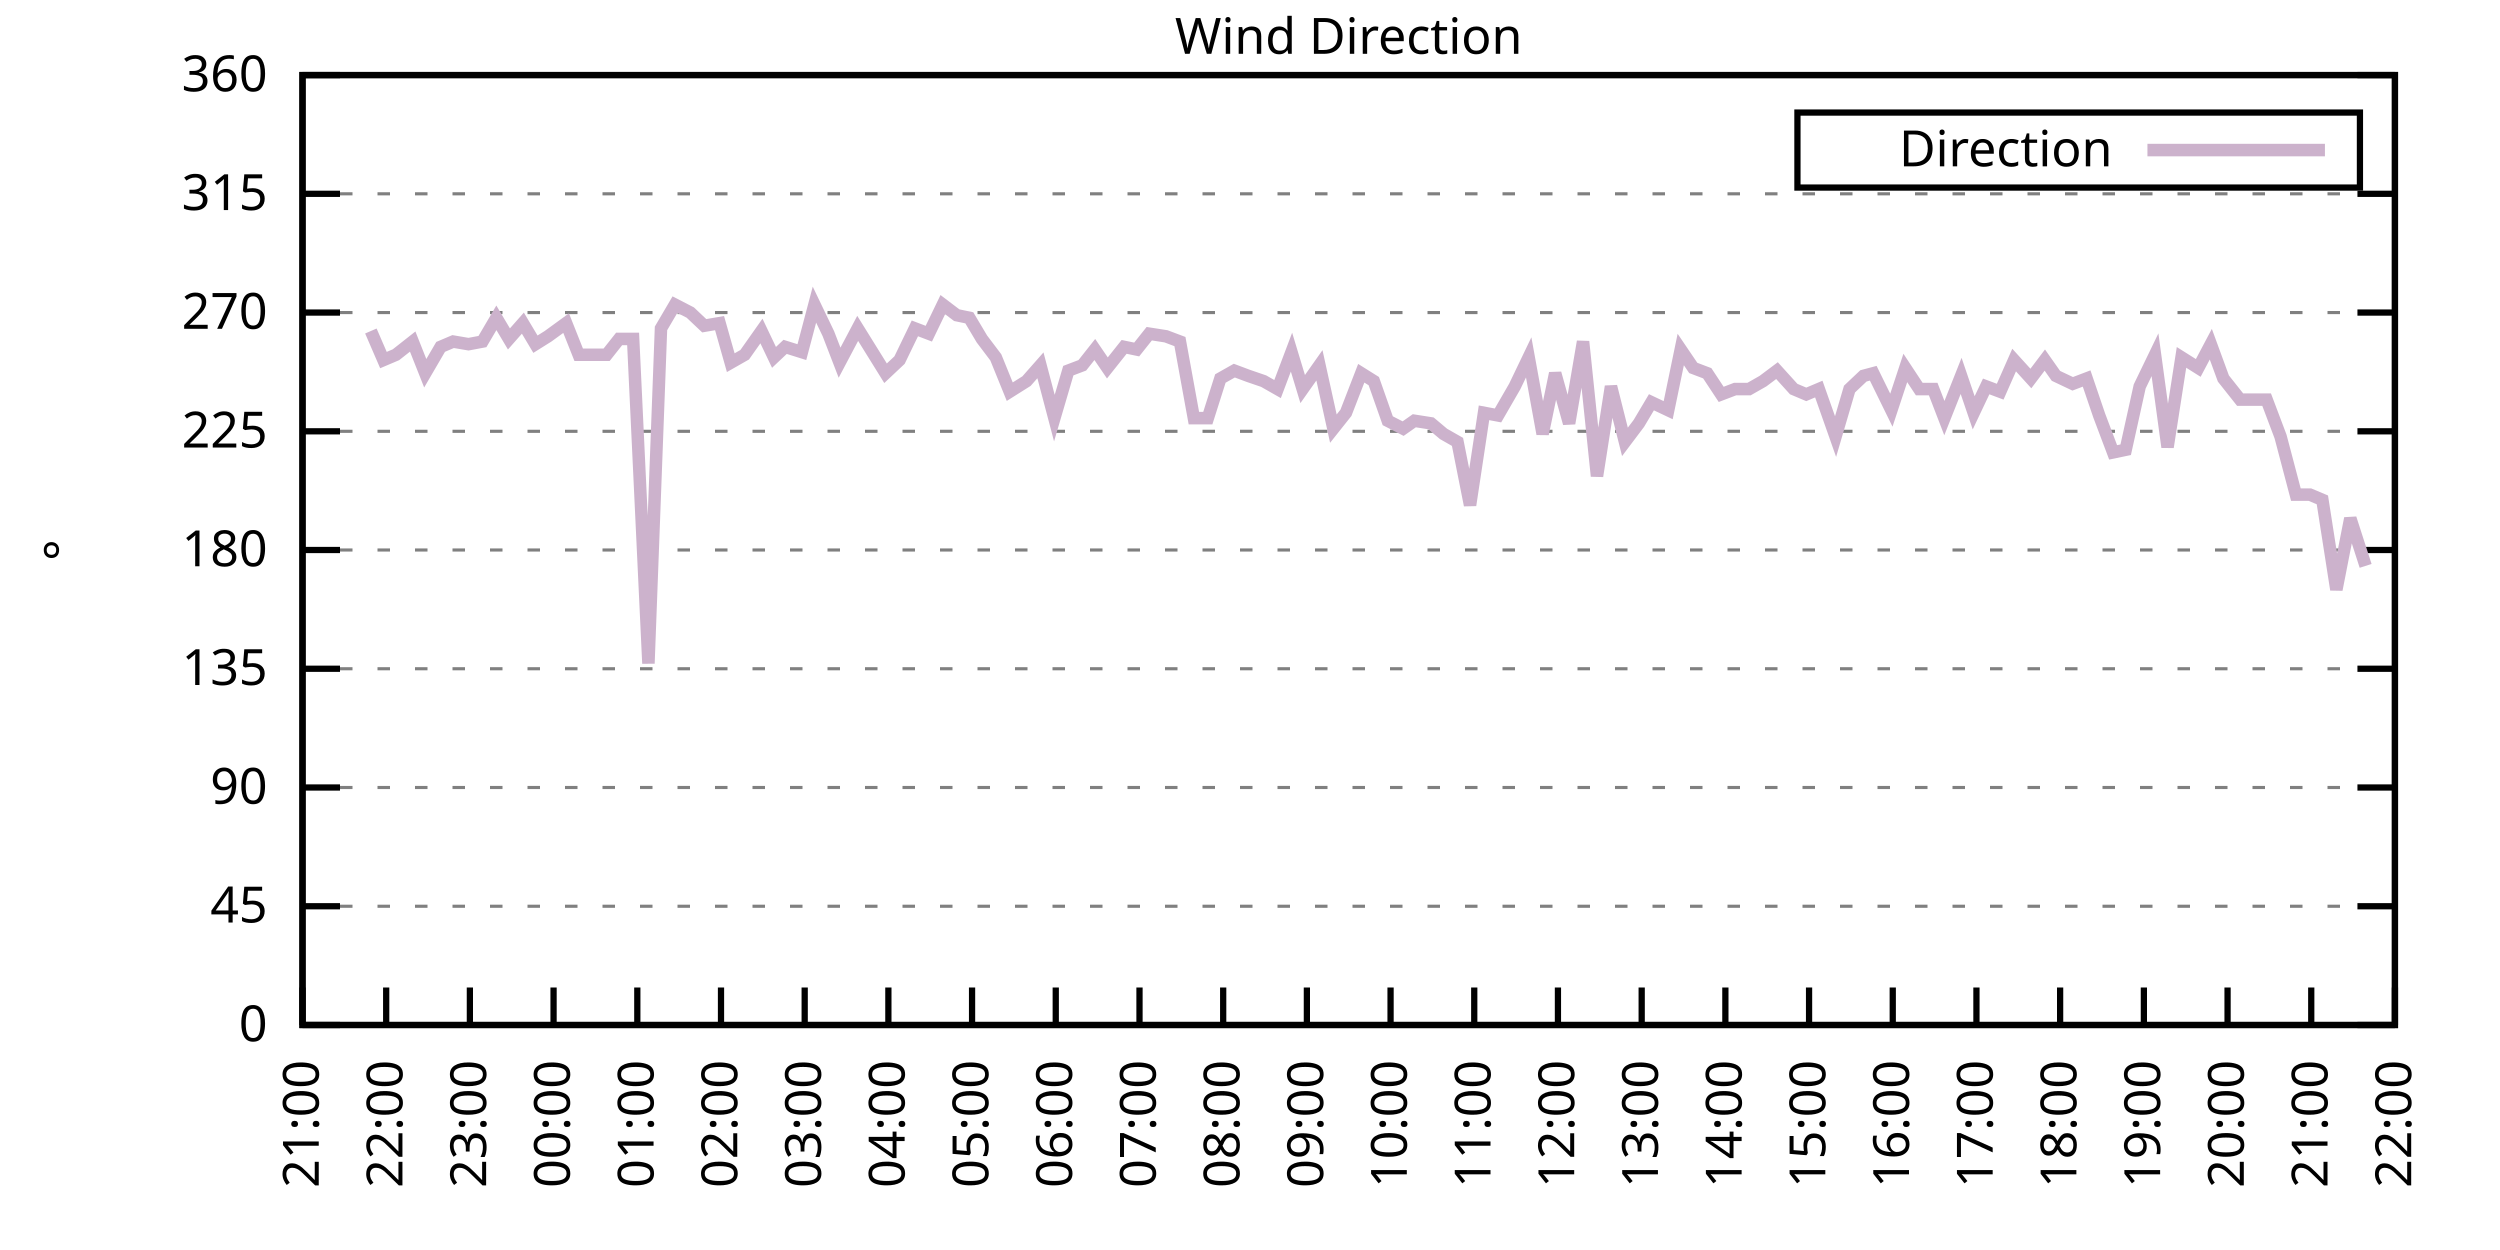
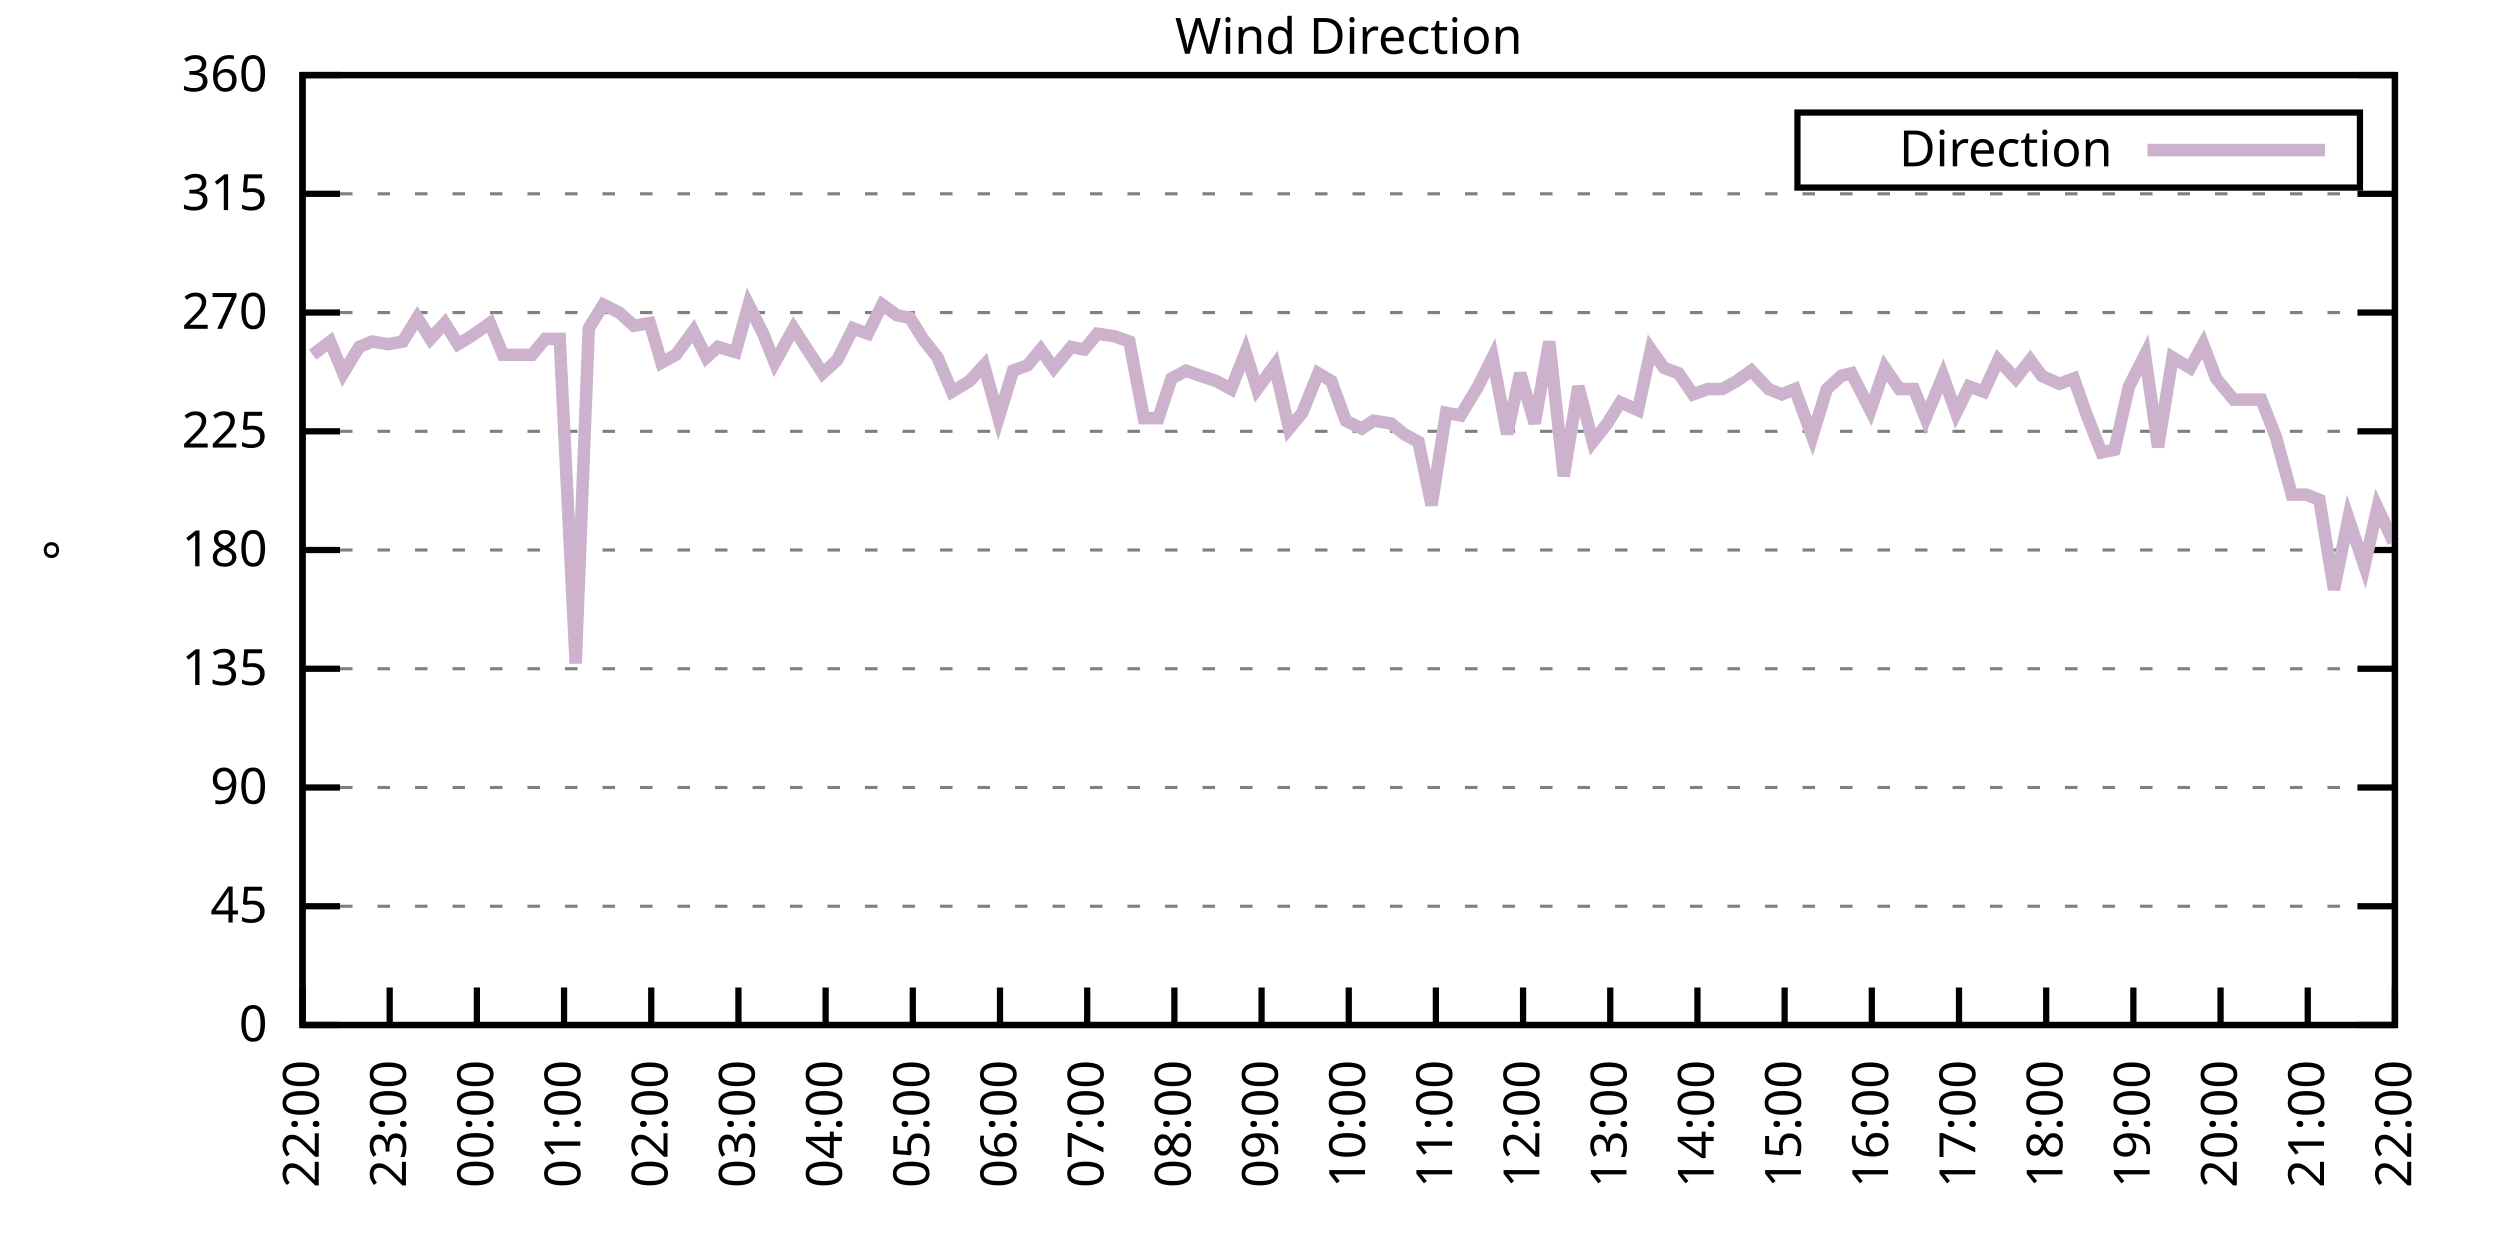
<svg xmlns="http://www.w3.org/2000/svg" xmlns:xlink="http://www.w3.org/1999/xlink" width="400" height="200" viewBox="0 0 400 200">
  <g id="gnuplot_canvas">
    <rect x="0" y="0" width="400" height="200" fill="none" />
    <defs>
      <circle id="gpDot" r="0.5" stroke-width="0.5" stroke="currentColor" />
      <path id="gpPt0" stroke-width="0.333" stroke="currentColor" d="M-1,0 h2 M0,-1 v2" />
      <path id="gpPt1" stroke-width="0.333" stroke="currentColor" d="M-1,-1 L1,1 M1,-1 L-1,1" />
      <path id="gpPt2" stroke-width="0.333" stroke="currentColor" d="M-1,0 L1,0 M0,-1 L0,1 M-1,-1 L1,1 M-1,1 L1,-1" />
      <rect id="gpPt3" stroke-width="0.333" stroke="currentColor" x="-1" y="-1" width="2" height="2" />
      <rect id="gpPt4" stroke-width="0.333" stroke="currentColor" fill="currentColor" x="-1" y="-1" width="2" height="2" />
      <circle id="gpPt5" stroke-width="0.333" stroke="currentColor" cx="0" cy="0" r="1" />
      <use xlink:href="#gpPt5" id="gpPt6" fill="currentColor" stroke="none" />
      <path id="gpPt7" stroke-width="0.333" stroke="currentColor" d="M0,-1.33 L-1.33,0.67 L1.33,0.67 z" />
      <use xlink:href="#gpPt7" id="gpPt8" fill="currentColor" stroke="none" />
      <use xlink:href="#gpPt7" id="gpPt9" stroke="currentColor" transform="rotate(180)" />
      <use xlink:href="#gpPt9" id="gpPt10" fill="currentColor" stroke="none" />
      <use xlink:href="#gpPt3" id="gpPt11" stroke="currentColor" transform="rotate(45)" />
      <use xlink:href="#gpPt11" id="gpPt12" fill="currentColor" stroke="none" />
      <path id="gpPt13" stroke-width="0.333" stroke="currentColor" d="M0,1.330 L1.265,0.411 L0.782,-1.067 L-0.782,-1.076 L-1.265,0.411 z" />
      <use xlink:href="#gpPt13" id="gpPt14" fill="currentColor" stroke="none" />
      <filter id="textbox" filterUnits="objectBoundingBox" x="0" y="0" height="1" width="1">
        <feFlood flood-color="white" flood-opacity="1" result="bgnd" />
        <feComposite in="SourceGraphic" in2="bgnd" operator="atop" />
      </filter>
      <filter id="greybox" filterUnits="objectBoundingBox" x="0" y="0" height="1" width="1">
        <feFlood flood-color="lightgrey" flood-opacity="1" result="grey" />
        <feComposite in="SourceGraphic" in2="grey" operator="atop" />
      </filter>
    </defs>
    <g fill="none" color="white" stroke="currentColor" stroke-width="1.00" stroke-linecap="butt" stroke-linejoin="miter">
</g>
    <g fill="none" color="black" stroke="currentColor" stroke-width="1.00" stroke-linecap="butt" stroke-linejoin="miter">
      <g stroke="none" shape-rendering="crispEdges">
        <polygon fill="rgb(255, 255, 255)" points="48.40,164.00 383.18,164.00 383.18,12.02 48.40,12.02 " />
      </g>
    </g>
    <g fill="none" color="black" stroke="currentColor" stroke-width="1.00" stroke-linecap="butt" stroke-linejoin="miter">
</g>
    <g fill="none" color="black" stroke="black" stroke-width="0.50" stroke-linecap="butt" stroke-linejoin="miter">
</g>
    <g fill="none" color="gray" stroke="currentColor" stroke-width="0.50" stroke-linecap="butt" stroke-linejoin="miter">
      <path stroke="gray" stroke-dasharray="2,4" class="gridline" d="M48.40,164.00 L383.19,164.00  " />
    </g>
    <g fill="none" color="gray" stroke="gray" stroke-width="1.00" stroke-linecap="butt" stroke-linejoin="miter">
</g>
    <g fill="none" color="black" stroke="currentColor" stroke-width="1.00" stroke-linecap="butt" stroke-linejoin="miter">
      <path stroke="black" d="M48.40,164.00 L54.40,164.00 M383.19,164.00 L377.19,164.00  " />
      <g transform="translate(42.80,166.60)" stroke="none" fill="black" font-family="Sans" font-size="8.00" text-anchor="end">
        <text>
          <tspan font-family="Sans"> 0</tspan>
        </text>
      </g>
    </g>
    <g fill="none" color="black" stroke="currentColor" stroke-width="1.00" stroke-linecap="butt" stroke-linejoin="miter">
</g>
    <g fill="none" color="black" stroke="black" stroke-width="0.50" stroke-linecap="butt" stroke-linejoin="miter">
</g>
    <g fill="none" color="gray" stroke="currentColor" stroke-width="0.50" stroke-linecap="butt" stroke-linejoin="miter">
      <path stroke="gray" stroke-dasharray="2,4" class="gridline" d="M48.40,145.00 L383.19,145.00  " />
    </g>
    <g fill="none" color="gray" stroke="gray" stroke-width="1.00" stroke-linecap="butt" stroke-linejoin="miter">
</g>
    <g fill="none" color="black" stroke="currentColor" stroke-width="1.00" stroke-linecap="butt" stroke-linejoin="miter">
      <path stroke="black" d="M48.40,145.00 L54.40,145.00 M383.19,145.00 L377.19,145.00  " />
      <g transform="translate(42.80,147.60)" stroke="none" fill="black" font-family="Sans" font-size="8.00" text-anchor="end">
        <text>
          <tspan font-family="Sans"> 45</tspan>
        </text>
      </g>
    </g>
    <g fill="none" color="black" stroke="currentColor" stroke-width="1.00" stroke-linecap="butt" stroke-linejoin="miter">
</g>
    <g fill="none" color="black" stroke="black" stroke-width="0.50" stroke-linecap="butt" stroke-linejoin="miter">
</g>
    <g fill="none" color="gray" stroke="currentColor" stroke-width="0.50" stroke-linecap="butt" stroke-linejoin="miter">
      <path stroke="gray" stroke-dasharray="2,4" class="gridline" d="M48.40,126.00 L383.19,126.00  " />
    </g>
    <g fill="none" color="gray" stroke="gray" stroke-width="1.00" stroke-linecap="butt" stroke-linejoin="miter">
</g>
    <g fill="none" color="black" stroke="currentColor" stroke-width="1.00" stroke-linecap="butt" stroke-linejoin="miter">
      <path stroke="black" d="M48.40,126.00 L54.40,126.00 M383.19,126.00 L377.19,126.00  " />
      <g transform="translate(42.80,128.60)" stroke="none" fill="black" font-family="Sans" font-size="8.00" text-anchor="end">
        <text>
          <tspan font-family="Sans"> 90</tspan>
        </text>
      </g>
    </g>
    <g fill="none" color="black" stroke="currentColor" stroke-width="1.00" stroke-linecap="butt" stroke-linejoin="miter">
</g>
    <g fill="none" color="black" stroke="black" stroke-width="0.50" stroke-linecap="butt" stroke-linejoin="miter">
</g>
    <g fill="none" color="gray" stroke="currentColor" stroke-width="0.50" stroke-linecap="butt" stroke-linejoin="miter">
      <path stroke="gray" stroke-dasharray="2,4" class="gridline" d="M48.40,107.00 L383.19,107.00  " />
    </g>
    <g fill="none" color="gray" stroke="gray" stroke-width="1.00" stroke-linecap="butt" stroke-linejoin="miter">
</g>
    <g fill="none" color="black" stroke="currentColor" stroke-width="1.00" stroke-linecap="butt" stroke-linejoin="miter">
      <path stroke="black" d="M48.40,107.00 L54.40,107.00 M383.19,107.00 L377.19,107.00  " />
      <g transform="translate(42.80,109.60)" stroke="none" fill="black" font-family="Sans" font-size="8.00" text-anchor="end">
        <text>
          <tspan font-family="Sans"> 135</tspan>
        </text>
      </g>
    </g>
    <g fill="none" color="black" stroke="currentColor" stroke-width="1.00" stroke-linecap="butt" stroke-linejoin="miter">
</g>
    <g fill="none" color="black" stroke="black" stroke-width="0.50" stroke-linecap="butt" stroke-linejoin="miter">
</g>
    <g fill="none" color="gray" stroke="currentColor" stroke-width="0.50" stroke-linecap="butt" stroke-linejoin="miter">
      <path stroke="gray" stroke-dasharray="2,4" class="gridline" d="M48.40,88.00 L383.19,88.00  " />
    </g>
    <g fill="none" color="gray" stroke="gray" stroke-width="1.00" stroke-linecap="butt" stroke-linejoin="miter">
</g>
    <g fill="none" color="black" stroke="currentColor" stroke-width="1.00" stroke-linecap="butt" stroke-linejoin="miter">
      <path stroke="black" d="M48.40,88.00 L54.40,88.00 M383.19,88.00 L377.19,88.00  " />
      <g transform="translate(42.80,90.60)" stroke="none" fill="black" font-family="Sans" font-size="8.00" text-anchor="end">
        <text>
          <tspan font-family="Sans"> 180</tspan>
        </text>
      </g>
    </g>
    <g fill="none" color="black" stroke="currentColor" stroke-width="1.00" stroke-linecap="butt" stroke-linejoin="miter">
</g>
    <g fill="none" color="black" stroke="black" stroke-width="0.50" stroke-linecap="butt" stroke-linejoin="miter">
</g>
    <g fill="none" color="gray" stroke="currentColor" stroke-width="0.50" stroke-linecap="butt" stroke-linejoin="miter">
      <path stroke="gray" stroke-dasharray="2,4" class="gridline" d="M48.40,69.01 L383.19,69.01  " />
    </g>
    <g fill="none" color="gray" stroke="gray" stroke-width="1.00" stroke-linecap="butt" stroke-linejoin="miter">
</g>
    <g fill="none" color="black" stroke="currentColor" stroke-width="1.00" stroke-linecap="butt" stroke-linejoin="miter">
      <path stroke="black" d="M48.40,69.01 L54.40,69.01 M383.19,69.01 L377.19,69.01  " />
      <g transform="translate(42.80,71.61)" stroke="none" fill="black" font-family="Sans" font-size="8.00" text-anchor="end">
        <text>
          <tspan font-family="Sans"> 225</tspan>
        </text>
      </g>
    </g>
    <g fill="none" color="black" stroke="currentColor" stroke-width="1.00" stroke-linecap="butt" stroke-linejoin="miter">
</g>
    <g fill="none" color="black" stroke="black" stroke-width="0.50" stroke-linecap="butt" stroke-linejoin="miter">
</g>
    <g fill="none" color="gray" stroke="currentColor" stroke-width="0.50" stroke-linecap="butt" stroke-linejoin="miter">
      <path stroke="gray" stroke-dasharray="2,4" class="gridline" d="M48.40,50.01 L383.19,50.01  " />
    </g>
    <g fill="none" color="gray" stroke="gray" stroke-width="1.00" stroke-linecap="butt" stroke-linejoin="miter">
</g>
    <g fill="none" color="black" stroke="currentColor" stroke-width="1.00" stroke-linecap="butt" stroke-linejoin="miter">
      <path stroke="black" d="M48.40,50.01 L54.40,50.01 M383.19,50.01 L377.19,50.01  " />
      <g transform="translate(42.80,52.61)" stroke="none" fill="black" font-family="Sans" font-size="8.00" text-anchor="end">
        <text>
          <tspan font-family="Sans"> 270</tspan>
        </text>
      </g>
    </g>
    <g fill="none" color="black" stroke="currentColor" stroke-width="1.00" stroke-linecap="butt" stroke-linejoin="miter">
</g>
    <g fill="none" color="black" stroke="black" stroke-width="0.50" stroke-linecap="butt" stroke-linejoin="miter">
</g>
    <g fill="none" color="gray" stroke="currentColor" stroke-width="0.50" stroke-linecap="butt" stroke-linejoin="miter">
      <path stroke="gray" stroke-dasharray="2,4" class="gridline" d="M48.40,31.01 L383.19,31.01  " />
    </g>
    <g fill="none" color="gray" stroke="gray" stroke-width="1.00" stroke-linecap="butt" stroke-linejoin="miter">
</g>
    <g fill="none" color="black" stroke="currentColor" stroke-width="1.00" stroke-linecap="butt" stroke-linejoin="miter">
      <path stroke="black" d="M48.40,31.01 L54.40,31.01 M383.19,31.01 L377.19,31.01  " />
      <g transform="translate(42.80,33.61)" stroke="none" fill="black" font-family="Sans" font-size="8.00" text-anchor="end">
        <text>
          <tspan font-family="Sans"> 315</tspan>
        </text>
      </g>
    </g>
    <g fill="none" color="black" stroke="currentColor" stroke-width="1.00" stroke-linecap="butt" stroke-linejoin="miter">
</g>
    <g fill="none" color="black" stroke="black" stroke-width="0.50" stroke-linecap="butt" stroke-linejoin="miter">
</g>
    <g fill="none" color="gray" stroke="currentColor" stroke-width="0.50" stroke-linecap="butt" stroke-linejoin="miter">
      <path stroke="gray" stroke-dasharray="2,4" class="gridline" d="M48.40,12.01 L383.19,12.01  " />
    </g>
    <g fill="none" color="gray" stroke="gray" stroke-width="1.00" stroke-linecap="butt" stroke-linejoin="miter">
</g>
    <g fill="none" color="black" stroke="currentColor" stroke-width="1.00" stroke-linecap="butt" stroke-linejoin="miter">
      <path stroke="black" d="M48.40,12.01 L54.40,12.01 M383.19,12.01 L377.19,12.01  " />
      <g transform="translate(42.80,14.61)" stroke="none" fill="black" font-family="Sans" font-size="8.00" text-anchor="end">
        <text>
          <tspan font-family="Sans"> 360</tspan>
        </text>
      </g>
    </g>
    <g fill="none" color="black" stroke="currentColor" stroke-width="1.00" stroke-linecap="butt" stroke-linejoin="miter">
      <path stroke="black" d="M48.40,164.00 L48.40,158.00  " />
      <g transform="translate(51.00,169.60) rotate(270.00)" stroke="none" fill="black" font-family="Sans" font-size="8.00" text-anchor="end">
        <text>
-           <tspan font-family="Sans">21:00</tspan>
-         </text>
-       </g>
-     </g>
-     <g fill="none" color="black" stroke="currentColor" stroke-width="1.00" stroke-linecap="butt" stroke-linejoin="miter">
-       <path stroke="black" d="M61.79,164.00 L61.79,158.00  " />
-       <g transform="translate(64.39,169.60) rotate(270.00)" stroke="none" fill="black" font-family="Sans" font-size="8.00" text-anchor="end">
-         <text>
          <tspan font-family="Sans">22:00</tspan>
        </text>
      </g>
    </g>
    <g fill="none" color="black" stroke="currentColor" stroke-width="1.00" stroke-linecap="butt" stroke-linejoin="miter">
-       <path stroke="black" d="M75.18,164.00 L75.18,158.00  " />
-       <g transform="translate(77.78,169.60) rotate(270.00)" stroke="none" fill="black" font-family="Sans" font-size="8.00" text-anchor="end">
+       <path stroke="black" d="M62.35,164.00 L62.35,158.00  " />
+       <g transform="translate(64.95,169.60) rotate(270.00)" stroke="none" fill="black" font-family="Sans" font-size="8.00" text-anchor="end">
        <text>
          <tspan font-family="Sans">23:00</tspan>
        </text>
      </g>
    </g>
    <g fill="none" color="black" stroke="currentColor" stroke-width="1.00" stroke-linecap="butt" stroke-linejoin="miter">
-       <path stroke="black" d="M88.57,164.00 L88.57,158.00  " />
-       <g transform="translate(91.17,169.60) rotate(270.00)" stroke="none" fill="black" font-family="Sans" font-size="8.00" text-anchor="end">
+       <path stroke="black" d="M76.30,164.00 L76.30,158.00  " />
+       <g transform="translate(78.90,169.60) rotate(270.00)" stroke="none" fill="black" font-family="Sans" font-size="8.00" text-anchor="end">
        <text>
          <tspan font-family="Sans">00:00</tspan>
        </text>
      </g>
    </g>
    <g fill="none" color="black" stroke="currentColor" stroke-width="1.00" stroke-linecap="butt" stroke-linejoin="miter">
-       <path stroke="black" d="M101.97,164.00 L101.97,158.00  " />
-       <g transform="translate(104.57,169.60) rotate(270.00)" stroke="none" fill="black" font-family="Sans" font-size="8.00" text-anchor="end">
+       <path stroke="black" d="M90.25,164.00 L90.25,158.00  " />
+       <g transform="translate(92.85,169.60) rotate(270.00)" stroke="none" fill="black" font-family="Sans" font-size="8.00" text-anchor="end">
        <text>
          <tspan font-family="Sans">01:00</tspan>
        </text>
      </g>
    </g>
    <g fill="none" color="black" stroke="currentColor" stroke-width="1.00" stroke-linecap="butt" stroke-linejoin="miter">
-       <path stroke="black" d="M115.36,164.00 L115.36,158.00  " />
-       <g transform="translate(117.96,169.60) rotate(270.00)" stroke="none" fill="black" font-family="Sans" font-size="8.00" text-anchor="end">
+       <path stroke="black" d="M104.20,164.00 L104.20,158.00  " />
+       <g transform="translate(106.80,169.60) rotate(270.00)" stroke="none" fill="black" font-family="Sans" font-size="8.00" text-anchor="end">
        <text>
          <tspan font-family="Sans">02:00</tspan>
        </text>
      </g>
    </g>
    <g fill="none" color="black" stroke="currentColor" stroke-width="1.00" stroke-linecap="butt" stroke-linejoin="miter">
-       <path stroke="black" d="M128.75,164.00 L128.75,158.00  " />
-       <g transform="translate(131.35,169.60) rotate(270.00)" stroke="none" fill="black" font-family="Sans" font-size="8.00" text-anchor="end">
+       <path stroke="black" d="M118.15,164.00 L118.15,158.00  " />
+       <g transform="translate(120.75,169.60) rotate(270.00)" stroke="none" fill="black" font-family="Sans" font-size="8.00" text-anchor="end">
        <text>
          <tspan font-family="Sans">03:00</tspan>
        </text>
      </g>
    </g>
    <g fill="none" color="black" stroke="currentColor" stroke-width="1.00" stroke-linecap="butt" stroke-linejoin="miter">
-       <path stroke="black" d="M142.14,164.00 L142.14,158.00  " />
-       <g transform="translate(144.74,169.60) rotate(270.00)" stroke="none" fill="black" font-family="Sans" font-size="8.00" text-anchor="end">
+       <path stroke="black" d="M132.10,164.00 L132.10,158.00  " />
+       <g transform="translate(134.70,169.60) rotate(270.00)" stroke="none" fill="black" font-family="Sans" font-size="8.00" text-anchor="end">
        <text>
          <tspan font-family="Sans">04:00</tspan>
        </text>
      </g>
    </g>
    <g fill="none" color="black" stroke="currentColor" stroke-width="1.00" stroke-linecap="butt" stroke-linejoin="miter">
-       <path stroke="black" d="M155.53,164.00 L155.53,158.00  " />
-       <g transform="translate(158.13,169.60) rotate(270.00)" stroke="none" fill="black" font-family="Sans" font-size="8.00" text-anchor="end">
+       <path stroke="black" d="M146.05,164.00 L146.05,158.00  " />
+       <g transform="translate(148.65,169.60) rotate(270.00)" stroke="none" fill="black" font-family="Sans" font-size="8.00" text-anchor="end">
        <text>
          <tspan font-family="Sans">05:00</tspan>
        </text>
      </g>
    </g>
    <g fill="none" color="black" stroke="currentColor" stroke-width="1.00" stroke-linecap="butt" stroke-linejoin="miter">
-       <path stroke="black" d="M168.92,164.00 L168.92,158.00  " />
-       <g transform="translate(171.52,169.60) rotate(270.00)" stroke="none" fill="black" font-family="Sans" font-size="8.00" text-anchor="end">
+       <path stroke="black" d="M160.00,164.00 L160.00,158.00  " />
+       <g transform="translate(162.60,169.60) rotate(270.00)" stroke="none" fill="black" font-family="Sans" font-size="8.00" text-anchor="end">
        <text>
          <tspan font-family="Sans">06:00</tspan>
        </text>
      </g>
    </g>
    <g fill="none" color="black" stroke="currentColor" stroke-width="1.00" stroke-linecap="butt" stroke-linejoin="miter">
-       <path stroke="black" d="M182.32,164.00 L182.32,158.00  " />
-       <g transform="translate(184.92,169.60) rotate(270.00)" stroke="none" fill="black" font-family="Sans" font-size="8.00" text-anchor="end">
+       <path stroke="black" d="M173.95,164.00 L173.95,158.00  " />
+       <g transform="translate(176.55,169.60) rotate(270.00)" stroke="none" fill="black" font-family="Sans" font-size="8.00" text-anchor="end">
        <text>
          <tspan font-family="Sans">07:00</tspan>
        </text>
      </g>
    </g>
    <g fill="none" color="black" stroke="currentColor" stroke-width="1.00" stroke-linecap="butt" stroke-linejoin="miter">
-       <path stroke="black" d="M195.71,164.00 L195.71,158.00  " />
-       <g transform="translate(198.31,169.60) rotate(270.00)" stroke="none" fill="black" font-family="Sans" font-size="8.00" text-anchor="end">
+       <path stroke="black" d="M187.90,164.00 L187.90,158.00  " />
+       <g transform="translate(190.50,169.60) rotate(270.00)" stroke="none" fill="black" font-family="Sans" font-size="8.00" text-anchor="end">
        <text>
          <tspan font-family="Sans">08:00</tspan>
        </text>
      </g>
    </g>
    <g fill="none" color="black" stroke="currentColor" stroke-width="1.00" stroke-linecap="butt" stroke-linejoin="miter">
-       <path stroke="black" d="M209.10,164.00 L209.10,158.00  " />
-       <g transform="translate(211.70,169.60) rotate(270.00)" stroke="none" fill="black" font-family="Sans" font-size="8.00" text-anchor="end">
+       <path stroke="black" d="M201.85,164.00 L201.85,158.00  " />
+       <g transform="translate(204.45,169.60) rotate(270.00)" stroke="none" fill="black" font-family="Sans" font-size="8.00" text-anchor="end">
        <text>
          <tspan font-family="Sans">09:00</tspan>
        </text>
      </g>
    </g>
    <g fill="none" color="black" stroke="currentColor" stroke-width="1.00" stroke-linecap="butt" stroke-linejoin="miter">
-       <path stroke="black" d="M222.49,164.00 L222.49,158.00  " />
-       <g transform="translate(225.09,169.60) rotate(270.00)" stroke="none" fill="black" font-family="Sans" font-size="8.00" text-anchor="end">
+       <path stroke="black" d="M215.80,164.00 L215.80,158.00  " />
+       <g transform="translate(218.40,169.60) rotate(270.00)" stroke="none" fill="black" font-family="Sans" font-size="8.00" text-anchor="end">
        <text>
          <tspan font-family="Sans">10:00</tspan>
        </text>
      </g>
    </g>
    <g fill="none" color="black" stroke="currentColor" stroke-width="1.00" stroke-linecap="butt" stroke-linejoin="miter">
-       <path stroke="black" d="M235.88,164.00 L235.88,158.00  " />
-       <g transform="translate(238.48,169.60) rotate(270.00)" stroke="none" fill="black" font-family="Sans" font-size="8.00" text-anchor="end">
+       <path stroke="black" d="M229.74,164.00 L229.74,158.00  " />
+       <g transform="translate(232.34,169.60) rotate(270.00)" stroke="none" fill="black" font-family="Sans" font-size="8.00" text-anchor="end">
        <text>
          <tspan font-family="Sans">11:00</tspan>
        </text>
      </g>
    </g>
    <g fill="none" color="black" stroke="currentColor" stroke-width="1.00" stroke-linecap="butt" stroke-linejoin="miter">
-       <path stroke="black" d="M249.27,164.00 L249.27,158.00  " />
-       <g transform="translate(251.87,169.60) rotate(270.00)" stroke="none" fill="black" font-family="Sans" font-size="8.00" text-anchor="end">
+       <path stroke="black" d="M243.69,164.00 L243.69,158.00  " />
+       <g transform="translate(246.29,169.60) rotate(270.00)" stroke="none" fill="black" font-family="Sans" font-size="8.00" text-anchor="end">
        <text>
          <tspan font-family="Sans">12:00</tspan>
        </text>
      </g>
    </g>
    <g fill="none" color="black" stroke="currentColor" stroke-width="1.00" stroke-linecap="butt" stroke-linejoin="miter">
-       <path stroke="black" d="M262.67,164.00 L262.67,158.00  " />
-       <g transform="translate(265.27,169.60) rotate(270.00)" stroke="none" fill="black" font-family="Sans" font-size="8.00" text-anchor="end">
+       <path stroke="black" d="M257.64,164.00 L257.64,158.00  " />
+       <g transform="translate(260.24,169.60) rotate(270.00)" stroke="none" fill="black" font-family="Sans" font-size="8.00" text-anchor="end">
        <text>
          <tspan font-family="Sans">13:00</tspan>
        </text>
      </g>
    </g>
    <g fill="none" color="black" stroke="currentColor" stroke-width="1.00" stroke-linecap="butt" stroke-linejoin="miter">
-       <path stroke="black" d="M276.06,164.00 L276.06,158.00  " />
-       <g transform="translate(278.66,169.60) rotate(270.00)" stroke="none" fill="black" font-family="Sans" font-size="8.00" text-anchor="end">
+       <path stroke="black" d="M271.59,164.00 L271.59,158.00  " />
+       <g transform="translate(274.19,169.60) rotate(270.00)" stroke="none" fill="black" font-family="Sans" font-size="8.00" text-anchor="end">
        <text>
          <tspan font-family="Sans">14:00</tspan>
        </text>
      </g>
    </g>
    <g fill="none" color="black" stroke="currentColor" stroke-width="1.00" stroke-linecap="butt" stroke-linejoin="miter">
-       <path stroke="black" d="M289.45,164.00 L289.45,158.00  " />
-       <g transform="translate(292.05,169.60) rotate(270.00)" stroke="none" fill="black" font-family="Sans" font-size="8.00" text-anchor="end">
+       <path stroke="black" d="M285.54,164.00 L285.54,158.00  " />
+       <g transform="translate(288.14,169.60) rotate(270.00)" stroke="none" fill="black" font-family="Sans" font-size="8.00" text-anchor="end">
        <text>
          <tspan font-family="Sans">15:00</tspan>
        </text>
      </g>
    </g>
    <g fill="none" color="black" stroke="currentColor" stroke-width="1.00" stroke-linecap="butt" stroke-linejoin="miter">
-       <path stroke="black" d="M302.84,164.00 L302.84,158.00  " />
-       <g transform="translate(305.44,169.60) rotate(270.00)" stroke="none" fill="black" font-family="Sans" font-size="8.00" text-anchor="end">
+       <path stroke="black" d="M299.49,164.00 L299.49,158.00  " />
+       <g transform="translate(302.09,169.60) rotate(270.00)" stroke="none" fill="black" font-family="Sans" font-size="8.00" text-anchor="end">
        <text>
          <tspan font-family="Sans">16:00</tspan>
        </text>
      </g>
    </g>
    <g fill="none" color="black" stroke="currentColor" stroke-width="1.00" stroke-linecap="butt" stroke-linejoin="miter">
-       <path stroke="black" d="M316.23,164.00 L316.23,158.00  " />
-       <g transform="translate(318.83,169.60) rotate(270.00)" stroke="none" fill="black" font-family="Sans" font-size="8.00" text-anchor="end">
+       <path stroke="black" d="M313.44,164.00 L313.44,158.00  " />
+       <g transform="translate(316.04,169.60) rotate(270.00)" stroke="none" fill="black" font-family="Sans" font-size="8.00" text-anchor="end">
        <text>
          <tspan font-family="Sans">17:00</tspan>
        </text>
      </g>
    </g>
    <g fill="none" color="black" stroke="currentColor" stroke-width="1.00" stroke-linecap="butt" stroke-linejoin="miter">
-       <path stroke="black" d="M329.62,164.00 L329.62,158.00  " />
-       <g transform="translate(332.22,169.60) rotate(270.00)" stroke="none" fill="black" font-family="Sans" font-size="8.00" text-anchor="end">
+       <path stroke="black" d="M327.39,164.00 L327.39,158.00  " />
+       <g transform="translate(329.99,169.60) rotate(270.00)" stroke="none" fill="black" font-family="Sans" font-size="8.00" text-anchor="end">
        <text>
          <tspan font-family="Sans">18:00</tspan>
        </text>
      </g>
    </g>
    <g fill="none" color="black" stroke="currentColor" stroke-width="1.00" stroke-linecap="butt" stroke-linejoin="miter">
-       <path stroke="black" d="M343.02,164.00 L343.02,158.00  " />
-       <g transform="translate(345.62,169.60) rotate(270.00)" stroke="none" fill="black" font-family="Sans" font-size="8.00" text-anchor="end">
+       <path stroke="black" d="M341.34,164.00 L341.34,158.00  " />
+       <g transform="translate(343.94,169.60) rotate(270.00)" stroke="none" fill="black" font-family="Sans" font-size="8.00" text-anchor="end">
        <text>
          <tspan font-family="Sans">19:00</tspan>
        </text>
      </g>
    </g>
    <g fill="none" color="black" stroke="currentColor" stroke-width="1.00" stroke-linecap="butt" stroke-linejoin="miter">
-       <path stroke="black" d="M356.41,164.00 L356.41,158.00  " />
-       <g transform="translate(359.01,169.60) rotate(270.00)" stroke="none" fill="black" font-family="Sans" font-size="8.00" text-anchor="end">
+       <path stroke="black" d="M355.29,164.00 L355.29,158.00  " />
+       <g transform="translate(357.89,169.60) rotate(270.00)" stroke="none" fill="black" font-family="Sans" font-size="8.00" text-anchor="end">
        <text>
          <tspan font-family="Sans">20:00</tspan>
        </text>
      </g>
    </g>
    <g fill="none" color="black" stroke="currentColor" stroke-width="1.00" stroke-linecap="butt" stroke-linejoin="miter">
-       <path stroke="black" d="M369.80,164.00 L369.80,158.00  " />
-       <g transform="translate(372.40,169.60) rotate(270.00)" stroke="none" fill="black" font-family="Sans" font-size="8.00" text-anchor="end">
+       <path stroke="black" d="M369.24,164.00 L369.24,158.00  " />
+       <g transform="translate(371.84,169.60) rotate(270.00)" stroke="none" fill="black" font-family="Sans" font-size="8.00" text-anchor="end">
        <text>
          <tspan font-family="Sans">21:00</tspan>
        </text>
      </g>
    </g>
    <g fill="none" color="black" stroke="currentColor" stroke-width="1.00" stroke-linecap="butt" stroke-linejoin="miter">
      <path stroke="black" d="M383.19,164.00 L383.19,158.00  " />
      <g transform="translate(385.79,169.60) rotate(270.00)" stroke="none" fill="black" font-family="Sans" font-size="8.00" text-anchor="end">
        <text>
          <tspan font-family="Sans">22:00</tspan>
        </text>
      </g>
    </g>
    <g fill="none" color="black" stroke="currentColor" stroke-width="1.00" stroke-linecap="butt" stroke-linejoin="miter">
</g>
    <g fill="none" color="black" stroke="currentColor" stroke-width="1.00" stroke-linecap="butt" stroke-linejoin="miter">
      <path stroke="black" d="M48.40,12.01 L48.40,164.00 L383.19,164.00 L383.19,12.01 L48.40,12.01 Z  " />
    </g>
    <g fill="none" color="black" stroke="currentColor" stroke-width="1.00" stroke-linecap="butt" stroke-linejoin="miter">
</g>
    <g fill="none" color="black" stroke="currentColor" stroke-width="1.00" stroke-linecap="butt" stroke-linejoin="miter">
      <path stroke="black" d="M287.59,30.01 L287.59,18.01 L377.59,18.01 L377.59,30.01 L287.59,30.01 Z  " />
    </g>
    <g id="Wind_direction_plot_1">
      <g fill="none" color="white" stroke="black" stroke-width="2.00" stroke-linecap="butt" stroke-linejoin="miter">
</g>
      <g fill="none" color="black" stroke="currentColor" stroke-width="2.00" stroke-linecap="butt" stroke-linejoin="miter">
        <g transform="translate(337.99,26.61)" stroke="none" fill="black" font-family="Sans" font-size="8.00" text-anchor="end">
          <text>
            <tspan font-family="Sans">Direction</tspan>
          </text>
        </g>
      </g>
      <g fill="none" color="black" stroke="currentColor" stroke-width="2.00" stroke-linecap="butt" stroke-linejoin="miter">
-         <path stroke="rgb(204, 178, 204)" d="M343.59,24.01 L371.99,24.01 M59.34,52.96 L61.35,57.61 L63.35,56.76 L66.03,54.65 L68.04,59.72 L70.50,55.50   L72.50,54.65 L74.96,55.07 L77.19,54.65 L79.42,50.85 L81.43,54.23 L83.66,51.70 L85.67,55.07 L87.68,53.81   L90.58,51.70 L92.59,56.76 L97.06,56.76 L99.06,54.23 L101.30,54.23 L103.75,106.16 L105.76,52.54 L107.99,48.74   L110.45,50.01 L112.68,52.12 L115.13,51.70 L116.92,58.03 L119.15,56.76 L121.83,52.96 L123.84,57.18 L125.62,55.50   L128.30,56.34 L130.31,48.74 L132.54,53.39 L134.33,58.03 L137.23,52.54 L141.69,59.72 L143.93,57.61 L146.38,52.54   L148.61,53.39 L150.85,48.74 L153.08,50.43 L155.09,50.85 L157.10,54.23 L159.33,57.18 L161.56,62.67 L164.24,60.98   L166.47,58.45 L168.70,66.90 L170.93,59.30 L173.17,58.45 L175.17,55.92 L177.18,58.87 L179.86,55.50 L181.87,55.92   L183.88,53.39 L186.56,53.81 L188.79,54.65 L191.02,66.90 L193.25,66.90 L195.26,60.56 L197.49,59.30 L199.73,60.14   L202.18,60.98 L204.41,62.25 L206.64,56.34 L208.43,62.25 L211.11,58.45 L213.34,68.58 L215.35,66.05 L217.80,59.72   L219.81,60.98 L222.04,67.32 L224.50,68.58 L226.29,67.32 L228.96,67.74 L230.97,69.43 L233.20,70.70 L235.21,80.83   L237.44,66.05 L239.68,66.47 L242.36,61.83 L244.59,57.18 L246.82,69.43 L248.83,59.72 L251.06,67.74 L253.29,54.65   L255.52,76.18 L257.76,61.83 L259.99,70.70 L262.22,67.74 L264.23,64.36 L266.91,65.63 L268.92,55.92 L270.92,58.87   L273.16,59.72 L275.39,63.10 L277.62,62.25 L279.85,62.25 L282.08,60.98 L284.32,59.30 L286.99,62.25 L289.00,63.10   L291.01,62.25 L293.69,69.85 L295.92,62.25 L298.15,60.14 L299.72,59.72 L302.62,65.63 L304.85,58.87 L307.08,62.25   L309.31,62.25 L311.10,66.90 L313.78,60.14 L315.79,66.05 L317.79,61.83 L320.03,62.67 L322.26,57.61 L324.94,60.56   L327.17,57.61 L328.95,60.14 L331.63,61.41 L333.86,60.56 L335.87,66.47 L338.10,72.38 L340.11,71.96 L342.35,61.83   L344.80,56.76 L346.81,71.54 L349.04,57.18 L351.72,58.87 L353.73,55.07 L355.74,60.56 L358.42,63.94 L360.42,63.94   L362.66,63.94 L364.89,69.85 L367.34,79.14 L369.58,79.14 L371.58,79.98 L373.82,94.34 L376.05,82.94 L378.50,90.54    " />
+         <path stroke="rgb(204, 178, 204)" d="M343.59,24.01 L371.99,24.01 M50.03,56.76 L52.82,54.65 L54.91,59.72 L57.47,55.50 L59.56,54.65 L62.12,55.07   L64.44,54.65 L66.77,50.85 L68.86,54.23 L71.18,51.70 L73.28,55.07 L75.37,53.81 L78.39,51.70 L80.48,56.76   L85.13,56.76 L87.23,54.23 L89.55,54.23 L92.11,106.16 L94.20,52.54 L96.53,48.74 L99.08,50.01 L101.41,52.12   L103.97,51.70 L105.83,58.03 L108.15,56.76 L110.94,52.96 L113.03,57.18 L114.89,55.50 L117.68,56.34 L119.78,48.74   L122.10,53.39 L123.96,58.03 L126.98,52.54 L131.63,59.72 L133.96,57.61 L136.51,52.54 L138.84,53.39 L141.16,48.74   L143.49,50.43 L145.58,50.85 L147.67,54.23 L150.00,57.18 L152.32,62.67 L155.11,60.98 L157.44,58.45 L159.76,66.90   L162.09,59.30 L164.41,58.45 L166.51,55.92 L168.60,58.87 L171.39,55.50 L173.48,55.92 L175.57,53.39 L178.36,53.81   L180.69,54.65 L183.01,66.90 L185.34,66.90 L187.43,60.56 L189.76,59.30 L192.08,60.14 L194.64,60.98 L196.96,62.25   L199.29,56.34 L201.15,62.25 L203.94,58.45 L206.26,68.58 L208.36,66.05 L210.91,59.72 L213.01,60.98 L215.33,67.32   L217.89,68.58 L219.75,67.32 L222.54,67.74 L224.63,69.43 L226.95,70.70 L229.05,80.83 L231.37,66.05 L233.70,66.47   L236.49,61.83 L238.81,57.18 L241.14,69.43 L243.23,59.72 L245.55,67.74 L247.88,54.65 L250.20,76.18 L252.53,61.83   L254.85,70.70 L257.18,67.74 L259.27,64.36 L262.06,65.63 L264.15,55.92 L266.25,58.87 L268.57,59.72 L270.90,63.10   L273.22,62.25 L275.55,62.25 L277.87,60.98 L280.20,59.30 L282.99,62.25 L285.08,63.10 L287.17,62.25 L289.96,69.85   L292.29,62.25 L294.61,60.14 L296.24,59.72 L299.26,65.63 L301.58,58.87 L303.91,62.25 L306.23,62.25 L308.09,66.90   L310.88,60.14 L312.98,66.05 L315.07,61.83 L317.39,62.67 L319.72,57.61 L322.51,60.56 L324.83,57.61 L326.69,60.14   L329.48,61.41 L331.81,60.56 L333.90,66.47 L336.23,72.38 L338.32,71.96 L340.64,61.83 L343.20,56.76 L345.29,71.54   L347.62,57.18 L350.41,58.87 L352.50,55.07 L354.59,60.56 L357.38,63.94 L359.48,63.94 L361.80,63.94 L364.13,69.85   L366.68,79.14 L369.01,79.14 L371.10,79.98 L373.43,94.34 L375.75,82.94 L378.31,90.54 L380.40,81.25 L382.96,86.74    " />
      </g>
    </g>
    <g fill="none" color="black" stroke="currentColor" stroke-width="2.00" stroke-linecap="butt" stroke-linejoin="miter">
</g>
    <g fill="none" color="black" stroke="black" stroke-width="1.00" stroke-linecap="butt" stroke-linejoin="miter">
</g>
    <g fill="none" color="black" stroke="currentColor" stroke-width="1.00" stroke-linecap="butt" stroke-linejoin="miter">
      <path stroke="black" d="M48.40,12.01 L48.40,164.00 L383.19,164.00 L383.19,12.01 L48.40,12.01 Z  " />
      <g transform="translate(12.80,88.01) rotate(270.00)" stroke="none" fill="black" font-family="Sans" font-size="8.00" text-anchor="middle">
        <text>
          <tspan font-family="Sans">°</tspan>
        </text>
      </g>
    </g>
    <g fill="none" color="black" stroke="currentColor" stroke-width="1.00" stroke-linecap="butt" stroke-linejoin="miter">
</g>
    <g fill="none" color="black" stroke="currentColor" stroke-width="1.00" stroke-linecap="butt" stroke-linejoin="miter">
      <g transform="translate(215.79,8.61)" stroke="none" fill="black" font-family="Sans" font-size="8.00" text-anchor="middle">
        <text>
          <tspan font-family="Sans">Wind Direction</tspan>
        </text>
      </g>
    </g>
    <g fill="none" color="black" stroke="currentColor" stroke-width="1.00" stroke-linecap="butt" stroke-linejoin="miter">
</g>
  </g>
</svg>
